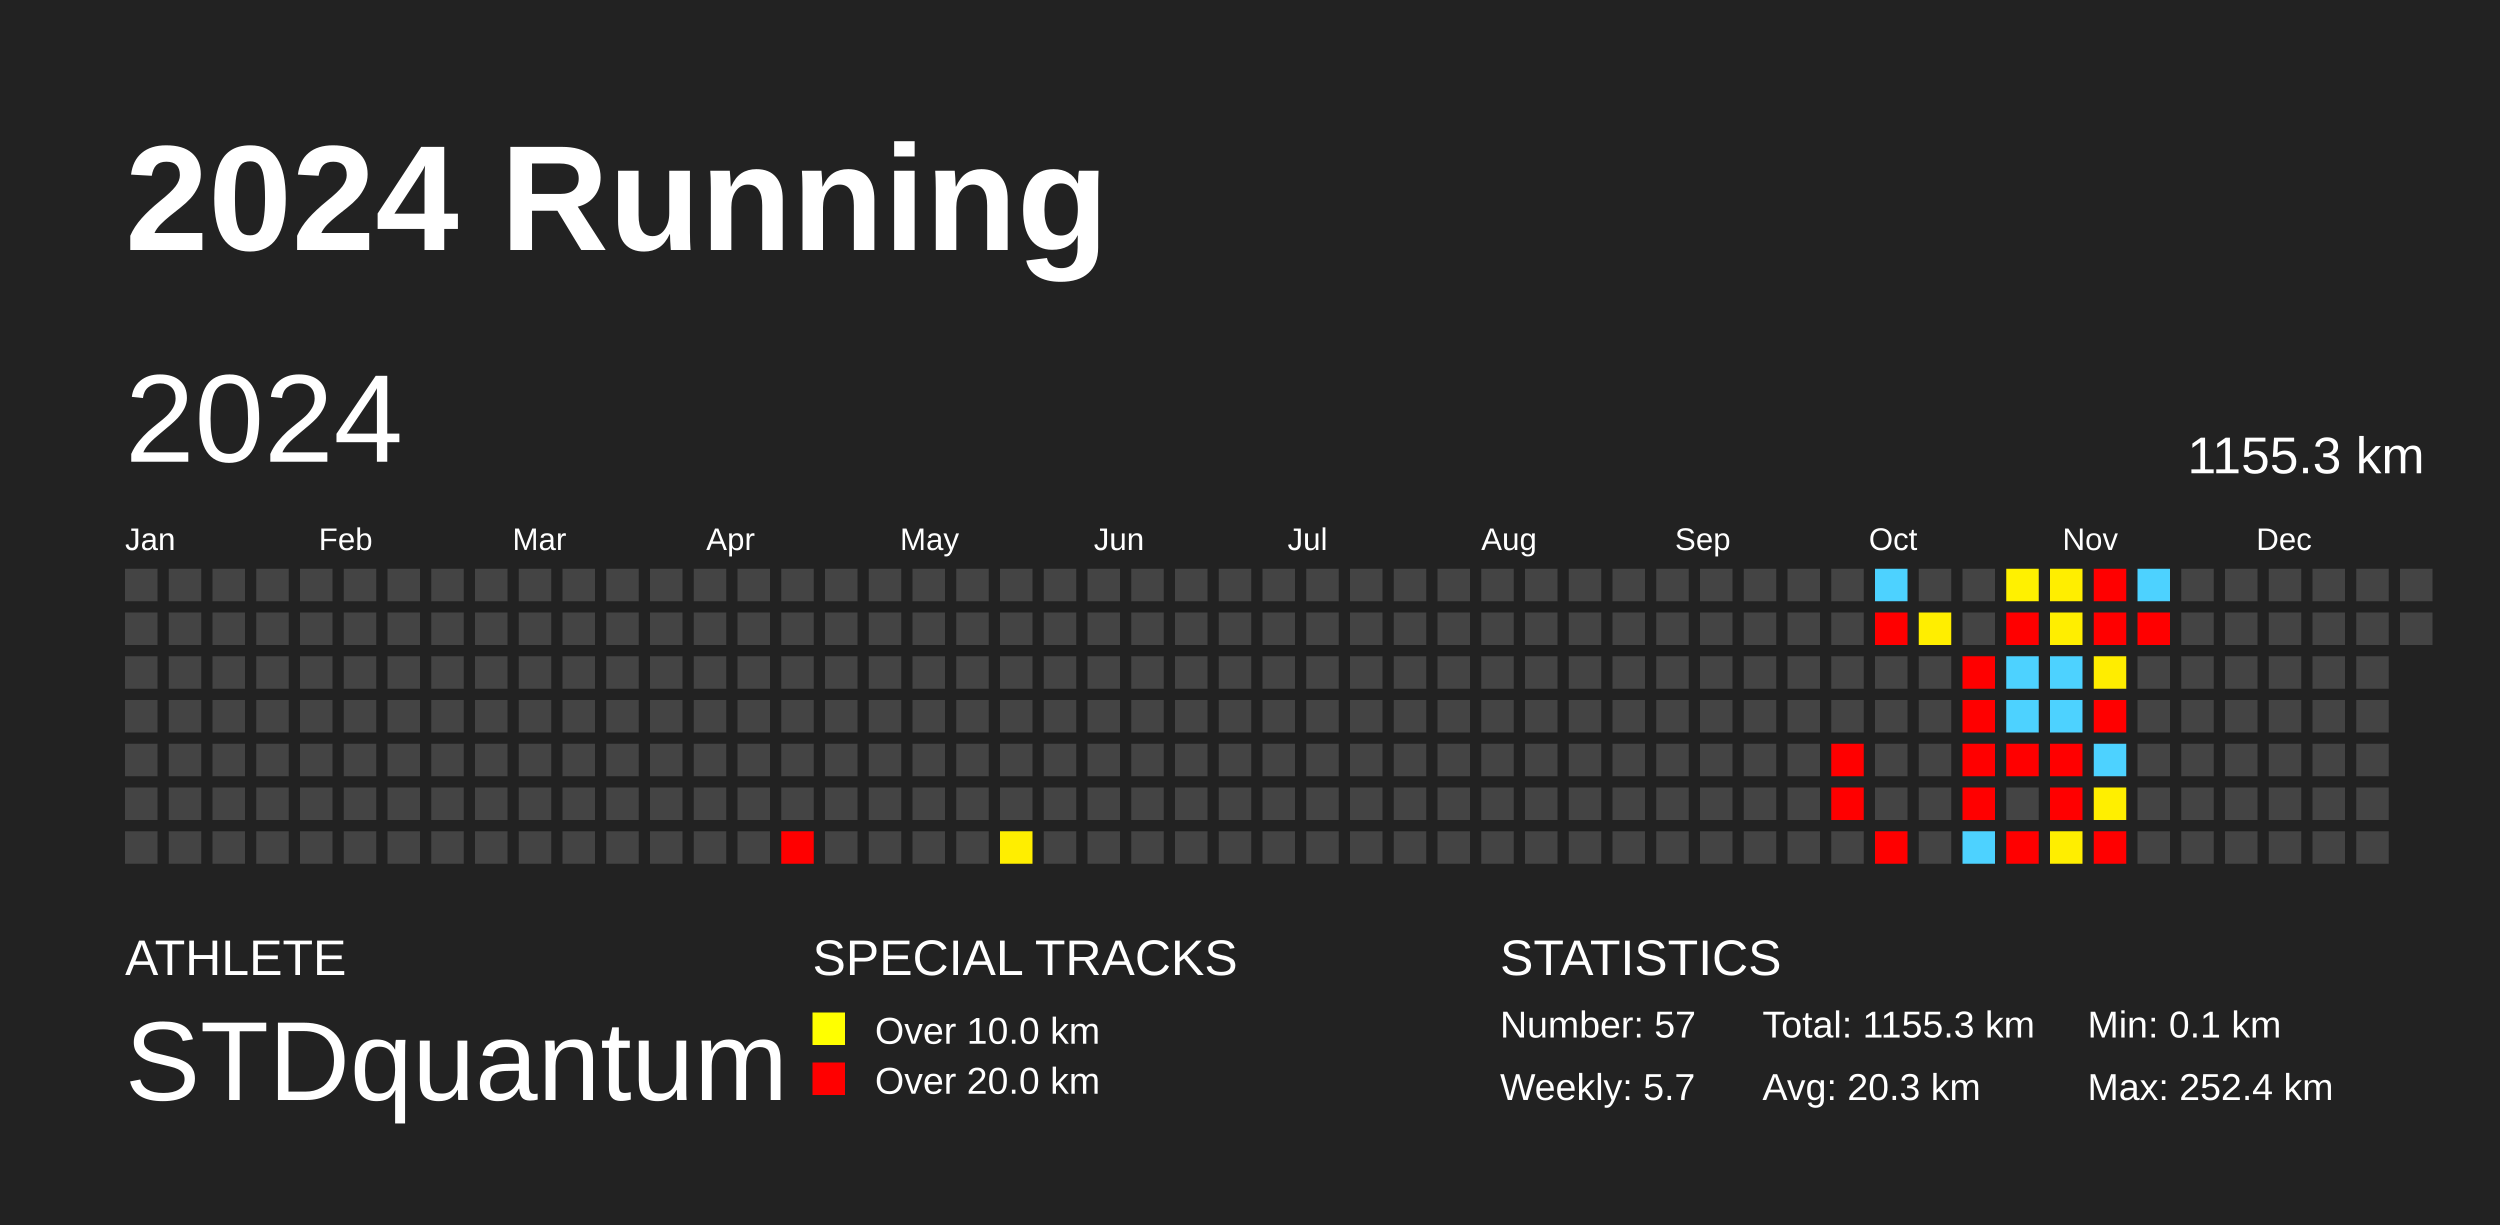
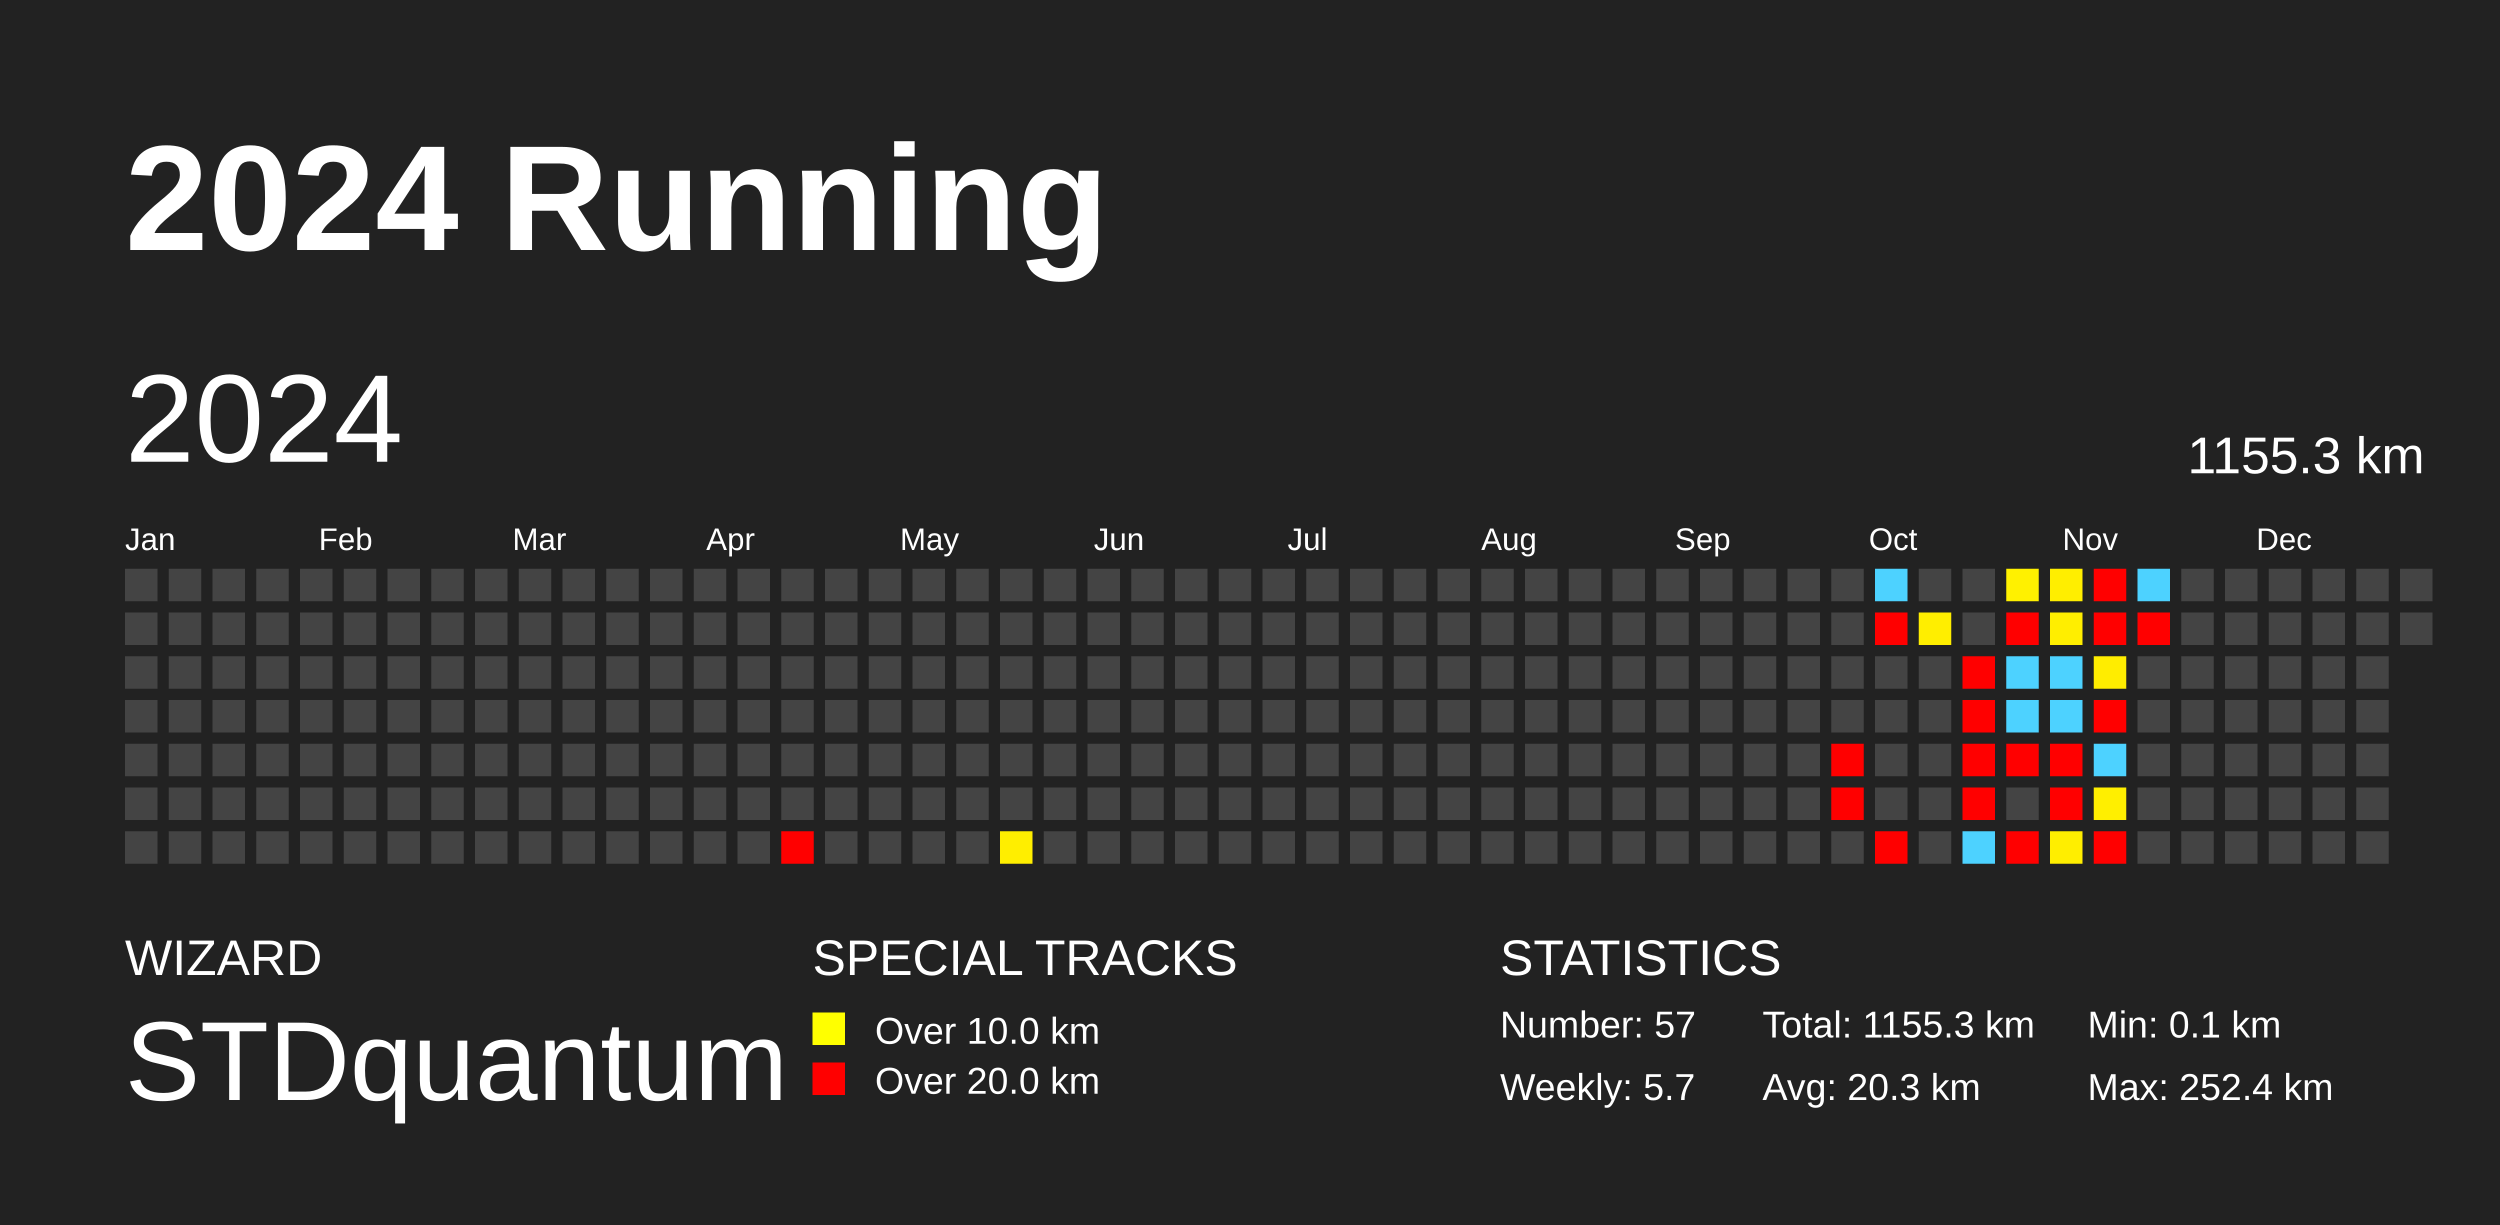
<svg xmlns="http://www.w3.org/2000/svg" baseProfile="full" height="98mm" version="1.1" viewBox="0,0,200,98" width="200mm">
  <defs />
  <rect fill="#222222" height="98" width="200" x="0" y="0" />
  <text fill="#FFFFFF" style="font-size:12px; font-family:Arial; font-weight:bold;" x="10" y="20">2024 Running</text>
-   <text fill="#FFFFFF" style="font-size:4px; font-family:Arial" x="10" y="78">ATHLETE</text>
+   <text fill="#FFFFFF" style="font-size:4px; font-family:Arial" x="10" y="78">WIZARD</text>
  <text fill="#FFFFFF" style="font-size:9px; font-family:Arial" x="10" y="88">STDquantum</text>
  <text fill="#FFFFFF" style="font-size:4px; font-family:Arial" x="65" y="78">SPECIAL TRACKS</text>
  <rect fill="yellow" height="2.6" width="2.6" x="65" y="81" />
  <text fill="#FFFFFF" style="font-size:3px; font-family:Arial" x="70" y="83.5">Over 10.0 km</text>
  <rect fill="red" height="2.6" width="2.6" x="65" y="85" />
  <text fill="#FFFFFF" style="font-size:3px; font-family:Arial" x="70" y="87.5">Over 20.0 km</text>
  <text fill="#FFFFFF" style="font-size:4px; font-family:Arial" x="120" y="78">STATISTICS</text>
  <text fill="#FFFFFF" style="font-size:3px; font-family:Arial" x="120" y="83">Number: 57</text>
  <text fill="#FFFFFF" style="font-size:3px; font-family:Arial" x="120" y="88">Weekly: 5.7</text>
  <text fill="#FFFFFF" style="font-size:3px; font-family:Arial" x="141" y="83">Total: 1155.3 km</text>
  <text fill="#FFFFFF" style="font-size:3px; font-family:Arial" x="141" y="88">Avg: 20.3 km</text>
  <text fill="#FFFFFF" style="font-size:3px; font-family:Arial" x="167" y="83">Min: 0.1 km</text>
  <text fill="#FFFFFF" style="font-size:3px; font-family:Arial" x="167" y="88">Max: 252.4 km</text>
  <text dominant-baseline="hanging" fill="#FFFFFF" style="font-size:10.0px; font-family:Arial;" x="10" y="30">2024</text>
  <text dominant-baseline="hanging" fill="#FFFFFF" style="font-size:4.125px; font-family:Arial;" x="175" y="35">1155.3 km</text>
  <text fill="#FFFFFF" style="font-size:2.5px; font-family:Arial" x="10.0" y="44">Jan</text>
  <text fill="#FFFFFF" style="font-size:2.5px; font-family:Arial" x="25.5" y="44">Feb</text>
  <text fill="#FFFFFF" style="font-size:2.5px; font-family:Arial" x="41.0" y="44">Mar</text>
  <text fill="#FFFFFF" style="font-size:2.5px; font-family:Arial" x="56.5" y="44">Apr</text>
  <text fill="#FFFFFF" style="font-size:2.5px; font-family:Arial" x="72.0" y="44">May</text>
  <text fill="#FFFFFF" style="font-size:2.5px; font-family:Arial" x="87.5" y="44">Jun</text>
  <text fill="#FFFFFF" style="font-size:2.5px; font-family:Arial" x="103.0" y="44">Jul</text>
  <text fill="#FFFFFF" style="font-size:2.5px; font-family:Arial" x="118.5" y="44">Aug</text>
  <text fill="#FFFFFF" style="font-size:2.5px; font-family:Arial" x="134.0" y="44">Sep</text>
  <text fill="#FFFFFF" style="font-size:2.5px; font-family:Arial" x="149.5" y="44">Oct</text>
  <text fill="#FFFFFF" style="font-size:2.5px; font-family:Arial" x="165.0" y="44">Nov</text>
  <text fill="#FFFFFF" style="font-size:2.5px; font-family:Arial" x="180.5" y="44">Dec</text>
  <rect fill="#444444" height="2.6" width="2.6" x="10.0" y="45.5" />
  <rect fill="#444444" height="2.6" width="2.6" x="10.0" y="49.0" />
  <rect fill="#444444" height="2.6" width="2.6" x="10.0" y="52.5" />
  <rect fill="#444444" height="2.6" width="2.6" x="10.0" y="56.0" />
  <rect fill="#444444" height="2.6" width="2.6" x="10.0" y="59.5" />
  <rect fill="#444444" height="2.6" width="2.6" x="10.0" y="63.0" />
  <rect fill="#444444" height="2.6" width="2.6" x="10.0" y="66.5" />
  <rect fill="#444444" height="2.6" width="2.6" x="13.5" y="45.5" />
  <rect fill="#444444" height="2.6" width="2.6" x="13.5" y="49.0" />
  <rect fill="#444444" height="2.6" width="2.6" x="13.5" y="52.5" />
  <rect fill="#444444" height="2.6" width="2.6" x="13.5" y="56.0" />
  <rect fill="#444444" height="2.6" width="2.6" x="13.5" y="59.5" />
  <rect fill="#444444" height="2.6" width="2.6" x="13.5" y="63.0" />
  <rect fill="#444444" height="2.6" width="2.6" x="13.5" y="66.5" />
  <rect fill="#444444" height="2.6" width="2.6" x="17.0" y="45.5" />
  <rect fill="#444444" height="2.6" width="2.6" x="17.0" y="49.0" />
  <rect fill="#444444" height="2.6" width="2.6" x="17.0" y="52.5" />
  <rect fill="#444444" height="2.6" width="2.6" x="17.0" y="56.0" />
  <rect fill="#444444" height="2.6" width="2.6" x="17.0" y="59.5" />
  <rect fill="#444444" height="2.6" width="2.6" x="17.0" y="63.0" />
  <rect fill="#444444" height="2.6" width="2.6" x="17.0" y="66.5" />
  <rect fill="#444444" height="2.6" width="2.6" x="20.5" y="45.5" />
  <rect fill="#444444" height="2.6" width="2.6" x="20.5" y="49.0" />
  <rect fill="#444444" height="2.6" width="2.6" x="20.5" y="52.5" />
  <rect fill="#444444" height="2.6" width="2.6" x="20.5" y="56.0" />
  <rect fill="#444444" height="2.6" width="2.6" x="20.5" y="59.5" />
  <rect fill="#444444" height="2.6" width="2.6" x="20.5" y="63.0" />
  <rect fill="#444444" height="2.6" width="2.6" x="20.5" y="66.5" />
  <rect fill="#444444" height="2.6" width="2.6" x="24.0" y="45.5" />
  <rect fill="#444444" height="2.6" width="2.6" x="24.0" y="49.0" />
  <rect fill="#444444" height="2.6" width="2.6" x="24.0" y="52.5" />
  <rect fill="#444444" height="2.6" width="2.6" x="24.0" y="56.0" />
  <rect fill="#444444" height="2.6" width="2.6" x="24.0" y="59.5" />
  <rect fill="#444444" height="2.6" width="2.6" x="24.0" y="63.0" />
  <rect fill="#444444" height="2.6" width="2.6" x="24.0" y="66.5" />
  <rect fill="#444444" height="2.6" width="2.6" x="27.5" y="45.5" />
  <rect fill="#444444" height="2.6" width="2.6" x="27.5" y="49.0" />
  <rect fill="#444444" height="2.6" width="2.6" x="27.5" y="52.5" />
  <rect fill="#444444" height="2.6" width="2.6" x="27.5" y="56.0" />
  <rect fill="#444444" height="2.6" width="2.6" x="27.5" y="59.5" />
  <rect fill="#444444" height="2.6" width="2.6" x="27.5" y="63.0" />
  <rect fill="#444444" height="2.6" width="2.6" x="27.5" y="66.5" />
  <rect fill="#444444" height="2.6" width="2.6" x="31.0" y="45.5" />
  <rect fill="#444444" height="2.6" width="2.6" x="31.0" y="49.0" />
  <rect fill="#444444" height="2.6" width="2.6" x="31.0" y="52.5" />
  <rect fill="#444444" height="2.6" width="2.6" x="31.0" y="56.0" />
  <rect fill="#444444" height="2.6" width="2.6" x="31.0" y="59.5" />
  <rect fill="#444444" height="2.6" width="2.6" x="31.0" y="63.0" />
  <rect fill="#444444" height="2.6" width="2.6" x="31.0" y="66.5" />
  <rect fill="#444444" height="2.6" width="2.6" x="34.5" y="45.5" />
  <rect fill="#444444" height="2.6" width="2.6" x="34.5" y="49.0" />
  <rect fill="#444444" height="2.6" width="2.6" x="34.5" y="52.5" />
  <rect fill="#444444" height="2.6" width="2.6" x="34.5" y="56.0" />
  <rect fill="#444444" height="2.6" width="2.6" x="34.5" y="59.5" />
  <rect fill="#444444" height="2.6" width="2.6" x="34.5" y="63.0" />
  <rect fill="#444444" height="2.6" width="2.6" x="34.5" y="66.5" />
  <rect fill="#444444" height="2.6" width="2.6" x="38.0" y="45.5" />
  <rect fill="#444444" height="2.6" width="2.6" x="38.0" y="49.0" />
  <rect fill="#444444" height="2.6" width="2.6" x="38.0" y="52.5" />
  <rect fill="#444444" height="2.6" width="2.6" x="38.0" y="56.0" />
  <rect fill="#444444" height="2.6" width="2.6" x="38.0" y="59.5" />
  <rect fill="#444444" height="2.6" width="2.6" x="38.0" y="63.0" />
  <rect fill="#444444" height="2.6" width="2.6" x="38.0" y="66.5" />
  <rect fill="#444444" height="2.6" width="2.6" x="41.5" y="45.5" />
  <rect fill="#444444" height="2.6" width="2.6" x="41.5" y="49.0" />
  <rect fill="#444444" height="2.6" width="2.6" x="41.5" y="52.5" />
  <rect fill="#444444" height="2.6" width="2.6" x="41.5" y="56.0" />
  <rect fill="#444444" height="2.6" width="2.6" x="41.5" y="59.5" />
  <rect fill="#444444" height="2.6" width="2.6" x="41.5" y="63.0" />
  <rect fill="#444444" height="2.6" width="2.6" x="41.5" y="66.5" />
  <rect fill="#444444" height="2.6" width="2.6" x="45.0" y="45.5" />
  <rect fill="#444444" height="2.6" width="2.6" x="45.0" y="49.0" />
  <rect fill="#444444" height="2.6" width="2.6" x="45.0" y="52.5" />
  <rect fill="#444444" height="2.6" width="2.6" x="45.0" y="56.0" />
  <rect fill="#444444" height="2.6" width="2.6" x="45.0" y="59.5" />
  <rect fill="#444444" height="2.6" width="2.6" x="45.0" y="63.0" />
  <rect fill="#444444" height="2.6" width="2.6" x="45.0" y="66.5" />
  <rect fill="#444444" height="2.6" width="2.6" x="48.5" y="45.5" />
  <rect fill="#444444" height="2.6" width="2.6" x="48.5" y="49.0" />
  <rect fill="#444444" height="2.6" width="2.6" x="48.5" y="52.5" />
  <rect fill="#444444" height="2.6" width="2.6" x="48.5" y="56.0" />
  <rect fill="#444444" height="2.6" width="2.6" x="48.5" y="59.5" />
  <rect fill="#444444" height="2.6" width="2.6" x="48.5" y="63.0" />
  <rect fill="#444444" height="2.6" width="2.6" x="48.5" y="66.5" />
  <rect fill="#444444" height="2.6" width="2.6" x="52.0" y="45.5" />
  <rect fill="#444444" height="2.6" width="2.6" x="52.0" y="49.0" />
  <rect fill="#444444" height="2.6" width="2.6" x="52.0" y="52.5" />
  <rect fill="#444444" height="2.6" width="2.6" x="52.0" y="56.0" />
  <rect fill="#444444" height="2.6" width="2.6" x="52.0" y="59.5" />
  <rect fill="#444444" height="2.6" width="2.6" x="52.0" y="63.0" />
  <rect fill="#444444" height="2.6" width="2.6" x="52.0" y="66.5" />
  <rect fill="#444444" height="2.6" width="2.6" x="55.5" y="45.5" />
  <rect fill="#444444" height="2.6" width="2.6" x="55.5" y="49.0" />
  <rect fill="#444444" height="2.6" width="2.6" x="55.5" y="52.5" />
  <rect fill="#444444" height="2.6" width="2.6" x="55.5" y="56.0" />
  <rect fill="#444444" height="2.6" width="2.6" x="55.5" y="59.5" />
  <rect fill="#444444" height="2.6" width="2.6" x="55.5" y="63.0" />
  <rect fill="#444444" height="2.6" width="2.6" x="55.5" y="66.5" />
  <rect fill="#444444" height="2.6" width="2.6" x="59.0" y="45.5" />
  <rect fill="#444444" height="2.6" width="2.6" x="59.0" y="49.0" />
  <rect fill="#444444" height="2.6" width="2.6" x="59.0" y="52.5" />
  <rect fill="#444444" height="2.6" width="2.6" x="59.0" y="56.0" />
  <rect fill="#444444" height="2.6" width="2.6" x="59.0" y="59.5" />
  <rect fill="#444444" height="2.6" width="2.6" x="59.0" y="63.0" />
  <rect fill="#444444" height="2.6" width="2.6" x="59.0" y="66.5" />
  <rect fill="#444444" height="2.6" width="2.6" x="62.5" y="45.5" />
  <rect fill="#444444" height="2.6" width="2.6" x="62.5" y="49.0" />
  <rect fill="#444444" height="2.6" width="2.6" x="62.5" y="52.5" />
  <rect fill="#444444" height="2.6" width="2.6" x="62.5" y="56.0" />
  <rect fill="#444444" height="2.6" width="2.6" x="62.5" y="59.5" />
  <rect fill="#444444" height="2.6" width="2.6" x="62.5" y="63.0" />
  <rect fill="red" height="2.6" width="2.6" x="62.5" y="66.5" />
  <rect fill="#444444" height="2.6" width="2.6" x="66.0" y="45.5" />
  <rect fill="#444444" height="2.6" width="2.6" x="66.0" y="49.0" />
  <rect fill="#444444" height="2.6" width="2.6" x="66.0" y="52.5" />
  <rect fill="#444444" height="2.6" width="2.6" x="66.0" y="56.0" />
  <rect fill="#444444" height="2.6" width="2.6" x="66.0" y="59.5" />
  <rect fill="#444444" height="2.6" width="2.6" x="66.0" y="63.0" />
  <rect fill="#444444" height="2.6" width="2.6" x="66.0" y="66.5" />
  <rect fill="#444444" height="2.6" width="2.6" x="69.5" y="45.5" />
  <rect fill="#444444" height="2.6" width="2.6" x="69.5" y="49.0" />
  <rect fill="#444444" height="2.6" width="2.6" x="69.5" y="52.5" />
  <rect fill="#444444" height="2.6" width="2.6" x="69.5" y="56.0" />
  <rect fill="#444444" height="2.6" width="2.6" x="69.5" y="59.5" />
  <rect fill="#444444" height="2.6" width="2.6" x="69.5" y="63.0" />
  <rect fill="#444444" height="2.6" width="2.6" x="69.5" y="66.5" />
  <rect fill="#444444" height="2.6" width="2.6" x="73.0" y="45.5" />
  <rect fill="#444444" height="2.6" width="2.6" x="73.0" y="49.0" />
  <rect fill="#444444" height="2.6" width="2.6" x="73.0" y="52.5" />
  <rect fill="#444444" height="2.6" width="2.6" x="73.0" y="56.0" />
  <rect fill="#444444" height="2.6" width="2.6" x="73.0" y="59.5" />
  <rect fill="#444444" height="2.6" width="2.6" x="73.0" y="63.0" />
  <rect fill="#444444" height="2.6" width="2.6" x="73.0" y="66.5" />
  <rect fill="#444444" height="2.6" width="2.6" x="76.5" y="45.5" />
  <rect fill="#444444" height="2.6" width="2.6" x="76.5" y="49.0" />
  <rect fill="#444444" height="2.6" width="2.6" x="76.5" y="52.5" />
  <rect fill="#444444" height="2.6" width="2.6" x="76.5" y="56.0" />
  <rect fill="#444444" height="2.6" width="2.6" x="76.5" y="59.5" />
  <rect fill="#444444" height="2.6" width="2.6" x="76.5" y="63.0" />
  <rect fill="#444444" height="2.6" width="2.6" x="76.5" y="66.5" />
  <rect fill="#444444" height="2.6" width="2.6" x="80.0" y="45.5" />
  <rect fill="#444444" height="2.6" width="2.6" x="80.0" y="49.0" />
  <rect fill="#444444" height="2.6" width="2.6" x="80.0" y="52.5" />
  <rect fill="#444444" height="2.6" width="2.6" x="80.0" y="56.0" />
  <rect fill="#444444" height="2.6" width="2.6" x="80.0" y="59.5" />
  <rect fill="#444444" height="2.6" width="2.6" x="80.0" y="63.0" />
  <rect fill="#ffee00" height="2.6" width="2.6" x="80.0" y="66.5" />
  <rect fill="#444444" height="2.6" width="2.6" x="83.5" y="45.5" />
  <rect fill="#444444" height="2.6" width="2.6" x="83.5" y="49.0" />
  <rect fill="#444444" height="2.6" width="2.6" x="83.5" y="52.5" />
  <rect fill="#444444" height="2.6" width="2.6" x="83.5" y="56.0" />
  <rect fill="#444444" height="2.6" width="2.6" x="83.5" y="59.5" />
  <rect fill="#444444" height="2.6" width="2.6" x="83.5" y="63.0" />
  <rect fill="#444444" height="2.6" width="2.6" x="83.5" y="66.5" />
  <rect fill="#444444" height="2.6" width="2.6" x="87.0" y="45.5" />
  <rect fill="#444444" height="2.6" width="2.6" x="87.0" y="49.0" />
  <rect fill="#444444" height="2.6" width="2.6" x="87.0" y="52.5" />
  <rect fill="#444444" height="2.6" width="2.6" x="87.0" y="56.0" />
  <rect fill="#444444" height="2.6" width="2.6" x="87.0" y="59.5" />
  <rect fill="#444444" height="2.6" width="2.6" x="87.0" y="63.0" />
  <rect fill="#444444" height="2.6" width="2.6" x="87.0" y="66.5" />
  <rect fill="#444444" height="2.6" width="2.6" x="90.5" y="45.5" />
  <rect fill="#444444" height="2.6" width="2.6" x="90.5" y="49.0" />
  <rect fill="#444444" height="2.6" width="2.6" x="90.5" y="52.5" />
  <rect fill="#444444" height="2.6" width="2.6" x="90.5" y="56.0" />
  <rect fill="#444444" height="2.6" width="2.6" x="90.5" y="59.5" />
  <rect fill="#444444" height="2.6" width="2.6" x="90.5" y="63.0" />
  <rect fill="#444444" height="2.6" width="2.6" x="90.5" y="66.5" />
  <rect fill="#444444" height="2.6" width="2.6" x="94.0" y="45.5" />
  <rect fill="#444444" height="2.6" width="2.6" x="94.0" y="49.0" />
  <rect fill="#444444" height="2.6" width="2.6" x="94.0" y="52.5" />
  <rect fill="#444444" height="2.6" width="2.6" x="94.0" y="56.0" />
  <rect fill="#444444" height="2.6" width="2.6" x="94.0" y="59.5" />
  <rect fill="#444444" height="2.6" width="2.6" x="94.0" y="63.0" />
  <rect fill="#444444" height="2.6" width="2.6" x="94.0" y="66.5" />
  <rect fill="#444444" height="2.6" width="2.6" x="97.5" y="45.5" />
  <rect fill="#444444" height="2.6" width="2.6" x="97.5" y="49.0" />
  <rect fill="#444444" height="2.6" width="2.6" x="97.5" y="52.5" />
  <rect fill="#444444" height="2.6" width="2.6" x="97.5" y="56.0" />
  <rect fill="#444444" height="2.6" width="2.6" x="97.5" y="59.5" />
  <rect fill="#444444" height="2.6" width="2.6" x="97.5" y="63.0" />
  <rect fill="#444444" height="2.6" width="2.6" x="97.5" y="66.5" />
  <rect fill="#444444" height="2.6" width="2.6" x="101.0" y="45.5" />
  <rect fill="#444444" height="2.6" width="2.6" x="101.0" y="49.0" />
  <rect fill="#444444" height="2.6" width="2.6" x="101.0" y="52.5" />
  <rect fill="#444444" height="2.6" width="2.6" x="101.0" y="56.0" />
  <rect fill="#444444" height="2.6" width="2.6" x="101.0" y="59.5" />
  <rect fill="#444444" height="2.6" width="2.6" x="101.0" y="63.0" />
  <rect fill="#444444" height="2.6" width="2.6" x="101.0" y="66.5" />
  <rect fill="#444444" height="2.6" width="2.6" x="104.5" y="45.5" />
  <rect fill="#444444" height="2.6" width="2.6" x="104.5" y="49.0" />
  <rect fill="#444444" height="2.6" width="2.6" x="104.5" y="52.5" />
  <rect fill="#444444" height="2.6" width="2.6" x="104.5" y="56.0" />
  <rect fill="#444444" height="2.6" width="2.6" x="104.5" y="59.5" />
  <rect fill="#444444" height="2.6" width="2.6" x="104.5" y="63.0" />
  <rect fill="#444444" height="2.6" width="2.6" x="104.5" y="66.5" />
  <rect fill="#444444" height="2.6" width="2.6" x="108.0" y="45.5" />
  <rect fill="#444444" height="2.6" width="2.6" x="108.0" y="49.0" />
  <rect fill="#444444" height="2.6" width="2.6" x="108.0" y="52.5" />
  <rect fill="#444444" height="2.6" width="2.6" x="108.0" y="56.0" />
  <rect fill="#444444" height="2.6" width="2.6" x="108.0" y="59.5" />
  <rect fill="#444444" height="2.6" width="2.6" x="108.0" y="63.0" />
  <rect fill="#444444" height="2.6" width="2.6" x="108.0" y="66.5" />
  <rect fill="#444444" height="2.6" width="2.6" x="111.5" y="45.5" />
  <rect fill="#444444" height="2.6" width="2.6" x="111.5" y="49.0" />
  <rect fill="#444444" height="2.6" width="2.6" x="111.5" y="52.5" />
  <rect fill="#444444" height="2.6" width="2.6" x="111.5" y="56.0" />
  <rect fill="#444444" height="2.6" width="2.6" x="111.5" y="59.5" />
  <rect fill="#444444" height="2.6" width="2.6" x="111.5" y="63.0" />
  <rect fill="#444444" height="2.6" width="2.6" x="111.5" y="66.5" />
  <rect fill="#444444" height="2.6" width="2.6" x="115.0" y="45.5" />
  <rect fill="#444444" height="2.6" width="2.6" x="115.0" y="49.0" />
  <rect fill="#444444" height="2.6" width="2.6" x="115.0" y="52.5" />
  <rect fill="#444444" height="2.6" width="2.6" x="115.0" y="56.0" />
  <rect fill="#444444" height="2.6" width="2.6" x="115.0" y="59.5" />
  <rect fill="#444444" height="2.6" width="2.6" x="115.0" y="63.0" />
  <rect fill="#444444" height="2.6" width="2.6" x="115.0" y="66.5" />
  <rect fill="#444444" height="2.6" width="2.6" x="118.5" y="45.5" />
  <rect fill="#444444" height="2.6" width="2.6" x="118.5" y="49.0" />
  <rect fill="#444444" height="2.6" width="2.6" x="118.5" y="52.5" />
  <rect fill="#444444" height="2.6" width="2.6" x="118.5" y="56.0" />
  <rect fill="#444444" height="2.6" width="2.6" x="118.5" y="59.5" />
  <rect fill="#444444" height="2.6" width="2.6" x="118.5" y="63.0" />
  <rect fill="#444444" height="2.6" width="2.6" x="118.5" y="66.5" />
  <rect fill="#444444" height="2.6" width="2.6" x="122.0" y="45.5" />
  <rect fill="#444444" height="2.6" width="2.6" x="122.0" y="49.0" />
  <rect fill="#444444" height="2.6" width="2.6" x="122.0" y="52.5" />
  <rect fill="#444444" height="2.6" width="2.6" x="122.0" y="56.0" />
  <rect fill="#444444" height="2.6" width="2.6" x="122.0" y="59.5" />
  <rect fill="#444444" height="2.6" width="2.6" x="122.0" y="63.0" />
  <rect fill="#444444" height="2.6" width="2.6" x="122.0" y="66.5" />
  <rect fill="#444444" height="2.6" width="2.6" x="125.5" y="45.5" />
  <rect fill="#444444" height="2.6" width="2.6" x="125.5" y="49.0" />
  <rect fill="#444444" height="2.6" width="2.6" x="125.5" y="52.5" />
  <rect fill="#444444" height="2.6" width="2.6" x="125.5" y="56.0" />
  <rect fill="#444444" height="2.6" width="2.6" x="125.5" y="59.5" />
  <rect fill="#444444" height="2.6" width="2.6" x="125.5" y="63.0" />
  <rect fill="#444444" height="2.6" width="2.6" x="125.5" y="66.5" />
  <rect fill="#444444" height="2.6" width="2.6" x="129.0" y="45.5" />
  <rect fill="#444444" height="2.6" width="2.6" x="129.0" y="49.0" />
  <rect fill="#444444" height="2.6" width="2.6" x="129.0" y="52.5" />
  <rect fill="#444444" height="2.6" width="2.6" x="129.0" y="56.0" />
  <rect fill="#444444" height="2.6" width="2.6" x="129.0" y="59.5" />
  <rect fill="#444444" height="2.6" width="2.6" x="129.0" y="63.0" />
  <rect fill="#444444" height="2.6" width="2.6" x="129.0" y="66.5" />
  <rect fill="#444444" height="2.6" width="2.6" x="132.5" y="45.5" />
  <rect fill="#444444" height="2.6" width="2.6" x="132.5" y="49.0" />
  <rect fill="#444444" height="2.6" width="2.6" x="132.5" y="52.5" />
  <rect fill="#444444" height="2.6" width="2.6" x="132.5" y="56.0" />
  <rect fill="#444444" height="2.6" width="2.6" x="132.5" y="59.5" />
  <rect fill="#444444" height="2.6" width="2.6" x="132.5" y="63.0" />
  <rect fill="#444444" height="2.6" width="2.6" x="132.5" y="66.5" />
  <rect fill="#444444" height="2.6" width="2.6" x="136.0" y="45.5" />
  <rect fill="#444444" height="2.6" width="2.6" x="136.0" y="49.0" />
  <rect fill="#444444" height="2.6" width="2.6" x="136.0" y="52.5" />
  <rect fill="#444444" height="2.6" width="2.6" x="136.0" y="56.0" />
  <rect fill="#444444" height="2.6" width="2.6" x="136.0" y="59.5" />
  <rect fill="#444444" height="2.6" width="2.6" x="136.0" y="63.0" />
  <rect fill="#444444" height="2.6" width="2.6" x="136.0" y="66.5" />
  <rect fill="#444444" height="2.6" width="2.6" x="139.5" y="45.5" />
  <rect fill="#444444" height="2.6" width="2.6" x="139.5" y="49.0" />
  <rect fill="#444444" height="2.6" width="2.6" x="139.5" y="52.5" />
  <rect fill="#444444" height="2.6" width="2.6" x="139.5" y="56.0" />
  <rect fill="#444444" height="2.6" width="2.6" x="139.5" y="59.5" />
  <rect fill="#444444" height="2.6" width="2.6" x="139.5" y="63.0" />
  <rect fill="#444444" height="2.6" width="2.6" x="139.5" y="66.5" />
  <rect fill="#444444" height="2.6" width="2.6" x="143.0" y="45.5" />
  <rect fill="#444444" height="2.6" width="2.6" x="143.0" y="49.0" />
  <rect fill="#444444" height="2.6" width="2.6" x="143.0" y="52.5" />
  <rect fill="#444444" height="2.6" width="2.6" x="143.0" y="56.0" />
  <rect fill="#444444" height="2.6" width="2.6" x="143.0" y="59.5" />
  <rect fill="#444444" height="2.6" width="2.6" x="143.0" y="63.0" />
  <rect fill="#444444" height="2.6" width="2.6" x="143.0" y="66.5" />
  <rect fill="#444444" height="2.6" width="2.6" x="146.5" y="45.5" />
  <rect fill="#444444" height="2.6" width="2.6" x="146.5" y="49.0" />
  <rect fill="#444444" height="2.6" width="2.6" x="146.5" y="52.5" />
  <rect fill="#444444" height="2.6" width="2.6" x="146.5" y="56.0" />
  <rect fill="red" height="2.6" width="2.6" x="146.5" y="59.5" />
  <rect fill="red" height="2.6" width="2.6" x="146.5" y="63.0" />
  <rect fill="#444444" height="2.6" width="2.6" x="146.5" y="66.5" />
  <rect fill="#4dd2ff" height="2.6" width="2.6" x="150.0" y="45.5" />
  <rect fill="red" height="2.6" width="2.6" x="150.0" y="49.0" />
  <rect fill="#444444" height="2.6" width="2.6" x="150.0" y="52.5" />
  <rect fill="#444444" height="2.6" width="2.6" x="150.0" y="56.0" />
  <rect fill="#444444" height="2.6" width="2.6" x="150.0" y="59.5" />
  <rect fill="#444444" height="2.6" width="2.6" x="150.0" y="63.0" />
  <rect fill="red" height="2.6" width="2.6" x="150.0" y="66.5" />
  <rect fill="#444444" height="2.6" width="2.6" x="153.5" y="45.5" />
  <rect fill="#ffee00" height="2.6" width="2.6" x="153.5" y="49.0" />
  <rect fill="#444444" height="2.6" width="2.6" x="153.5" y="52.5" />
  <rect fill="#444444" height="2.6" width="2.6" x="153.5" y="56.0" />
  <rect fill="#444444" height="2.6" width="2.6" x="153.5" y="59.5" />
  <rect fill="#444444" height="2.6" width="2.6" x="153.5" y="63.0" />
  <rect fill="#444444" height="2.6" width="2.6" x="153.5" y="66.5" />
  <rect fill="#444444" height="2.6" width="2.6" x="157.0" y="45.5" />
  <rect fill="#444444" height="2.6" width="2.6" x="157.0" y="49.0" />
  <rect fill="red" height="2.6" width="2.6" x="157.0" y="52.5" />
  <rect fill="red" height="2.6" width="2.6" x="157.0" y="56.0" />
  <rect fill="red" height="2.6" width="2.6" x="157.0" y="59.5" />
  <rect fill="red" height="2.6" width="2.6" x="157.0" y="63.0" />
  <rect fill="#4dd2ff" height="2.6" width="2.6" x="157.0" y="66.5" />
  <rect fill="#fff100" height="2.6" width="2.6" x="160.5" y="45.5" />
  <rect fill="red" height="2.6" width="2.6" x="160.5" y="49.0" />
  <rect fill="#4dd2ff" height="2.6" width="2.6" x="160.5" y="52.5" />
  <rect fill="#4dd2ff" height="2.6" width="2.6" x="160.5" y="56.0" />
  <rect fill="red" height="2.6" width="2.6" x="160.5" y="59.5" />
  <rect fill="#444444" height="2.6" width="2.6" x="160.5" y="63.0" />
  <rect fill="red" height="2.6" width="2.6" x="160.5" y="66.5" />
  <rect fill="#ffee00" height="2.6" width="2.6" x="164.0" y="45.5" />
  <rect fill="#ffee00" height="2.6" width="2.6" x="164.0" y="49.0" />
  <rect fill="#4dd2ff" height="2.6" width="2.6" x="164.0" y="52.5" />
  <rect fill="#4dd2ff" height="2.6" width="2.6" x="164.0" y="56.0" />
  <rect fill="red" height="2.6" width="2.6" x="164.0" y="59.5" />
  <rect fill="red" height="2.6" width="2.6" x="164.0" y="63.0" />
  <rect fill="#ffee00" height="2.6" width="2.6" x="164.0" y="66.5" />
  <rect fill="red" height="2.6" width="2.6" x="167.5" y="45.5" />
  <rect fill="red" height="2.6" width="2.6" x="167.5" y="49.0" />
  <rect fill="#ffed00" height="2.6" width="2.6" x="167.5" y="52.5" />
  <rect fill="red" height="2.6" width="2.6" x="167.5" y="56.0" />
  <rect fill="#4dd2ff" height="2.6" width="2.6" x="167.5" y="59.5" />
  <rect fill="#ffef00" height="2.6" width="2.6" x="167.5" y="63.0" />
  <rect fill="red" height="2.6" width="2.6" x="167.5" y="66.5" />
  <rect fill="#4dd2ff" height="2.6" width="2.6" x="171.0" y="45.5" />
  <rect fill="red" height="2.6" width="2.6" x="171.0" y="49.0" />
  <rect fill="#444444" height="2.6" width="2.6" x="171.0" y="52.5" />
  <rect fill="#444444" height="2.6" width="2.6" x="171.0" y="56.0" />
  <rect fill="#444444" height="2.6" width="2.6" x="171.0" y="59.5" />
  <rect fill="#444444" height="2.6" width="2.6" x="171.0" y="63.0" />
  <rect fill="#444444" height="2.6" width="2.6" x="171.0" y="66.5" />
  <rect fill="#444444" height="2.6" width="2.6" x="174.5" y="45.5" />
  <rect fill="#444444" height="2.6" width="2.6" x="174.5" y="49.0" />
  <rect fill="#444444" height="2.6" width="2.6" x="174.5" y="52.5" />
  <rect fill="#444444" height="2.6" width="2.6" x="174.5" y="56.0" />
  <rect fill="#444444" height="2.6" width="2.6" x="174.5" y="59.5" />
  <rect fill="#444444" height="2.6" width="2.6" x="174.5" y="63.0" />
  <rect fill="#444444" height="2.6" width="2.6" x="174.5" y="66.5" />
  <rect fill="#444444" height="2.6" width="2.6" x="178.0" y="45.5" />
  <rect fill="#444444" height="2.6" width="2.6" x="178.0" y="49.0" />
  <rect fill="#444444" height="2.6" width="2.6" x="178.0" y="52.5" />
  <rect fill="#444444" height="2.6" width="2.6" x="178.0" y="56.0" />
  <rect fill="#444444" height="2.6" width="2.6" x="178.0" y="59.5" />
  <rect fill="#444444" height="2.6" width="2.6" x="178.0" y="63.0" />
  <rect fill="#444444" height="2.6" width="2.6" x="178.0" y="66.5" />
  <rect fill="#444444" height="2.6" width="2.6" x="181.5" y="45.5" />
  <rect fill="#444444" height="2.6" width="2.6" x="181.5" y="49.0" />
  <rect fill="#444444" height="2.6" width="2.6" x="181.5" y="52.5" />
  <rect fill="#444444" height="2.6" width="2.6" x="181.5" y="56.0" />
  <rect fill="#444444" height="2.6" width="2.6" x="181.5" y="59.5" />
  <rect fill="#444444" height="2.6" width="2.6" x="181.5" y="63.0" />
  <rect fill="#444444" height="2.6" width="2.6" x="181.5" y="66.5" />
  <rect fill="#444444" height="2.6" width="2.6" x="185.0" y="45.5" />
  <rect fill="#444444" height="2.6" width="2.6" x="185.0" y="49.0" />
  <rect fill="#444444" height="2.6" width="2.6" x="185.0" y="52.5" />
  <rect fill="#444444" height="2.6" width="2.6" x="185.0" y="56.0" />
  <rect fill="#444444" height="2.6" width="2.6" x="185.0" y="59.5" />
  <rect fill="#444444" height="2.6" width="2.6" x="185.0" y="63.0" />
  <rect fill="#444444" height="2.6" width="2.6" x="185.0" y="66.5" />
  <rect fill="#444444" height="2.6" width="2.6" x="188.5" y="45.5" />
  <rect fill="#444444" height="2.6" width="2.6" x="188.5" y="49.0" />
  <rect fill="#444444" height="2.6" width="2.6" x="188.5" y="52.5" />
  <rect fill="#444444" height="2.6" width="2.6" x="188.5" y="56.0" />
  <rect fill="#444444" height="2.6" width="2.6" x="188.5" y="59.5" />
  <rect fill="#444444" height="2.6" width="2.6" x="188.5" y="63.0" />
  <rect fill="#444444" height="2.6" width="2.6" x="188.5" y="66.5" />
  <rect fill="#444444" height="2.6" width="2.6" x="192.0" y="45.5" />
  <rect fill="#444444" height="2.6" width="2.6" x="192.0" y="49.0" />
</svg>
